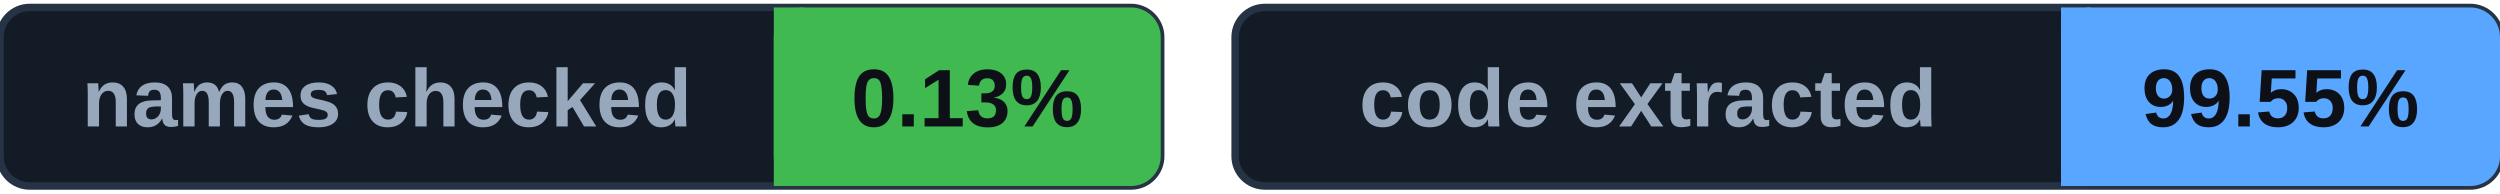
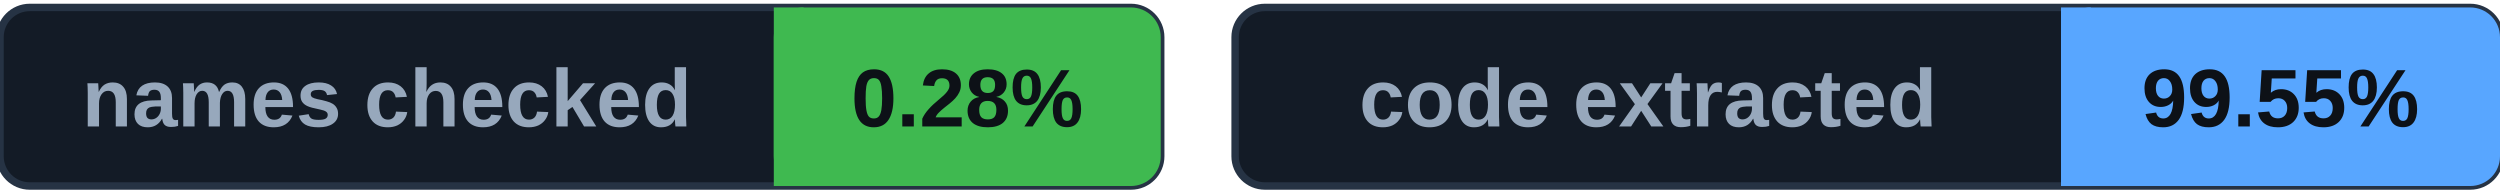
<svg xmlns="http://www.w3.org/2000/svg" width="336" height="26" viewBox="0 0 336 26" role="img" aria-labelledby="badges-title badges-desc">
  <g font-family="-apple-system,BlinkMacSystemFont,Segoe UI,Arial,sans-serif" font-size="11">
    <rect x="0" y="1" width="156" height="24" rx="4" fill="#131b26" stroke="#263344" />
    <rect x="104" y="1" width="52" height="24" rx="4" fill="#3fb950" />
    <rect x="104" y="1" width="4" height="24" rx="0" fill="#3fb950" />
    <text x="52.0" y="17" font-size="11" font-weight="550" fill="#97a8bc" text-anchor="middle">names checked</text>
-     <text x="130.0" y="17" font-size="11" font-weight="700" fill="#0d1117" text-anchor="middle">0.13%</text>
+     <text x="130.0" y="17" font-size="11" font-weight="700" fill="#0d1117" text-anchor="middle">0.28%</text>
    <rect x="166" y="1" width="170" height="24" rx="4" fill="#131b26" stroke="#263344" />
    <rect x="277" y="1" width="59" height="24" rx="4" fill="#58a6ff" />
    <rect x="277" y="1" width="4" height="24" rx="0" fill="#58a6ff" />
    <text x="221.5" y="17" font-size="11" font-weight="550" fill="#97a8bc" text-anchor="middle">code extracted</text>
    <text x="306.5" y="17" font-size="11" font-weight="700" fill="#0d1117" text-anchor="middle">99.55%</text>
  </g>
</svg>
